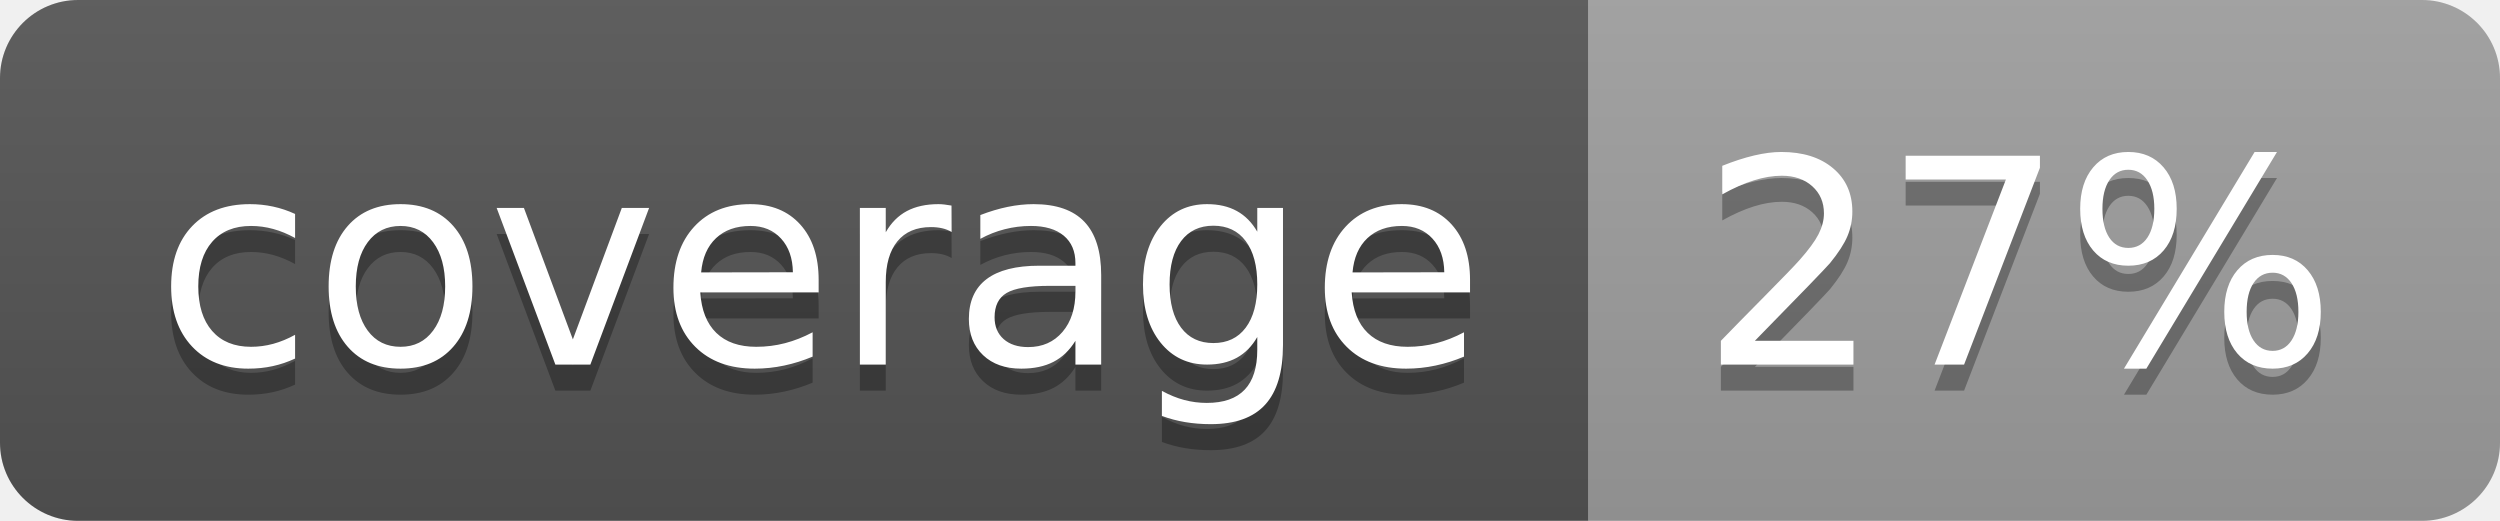
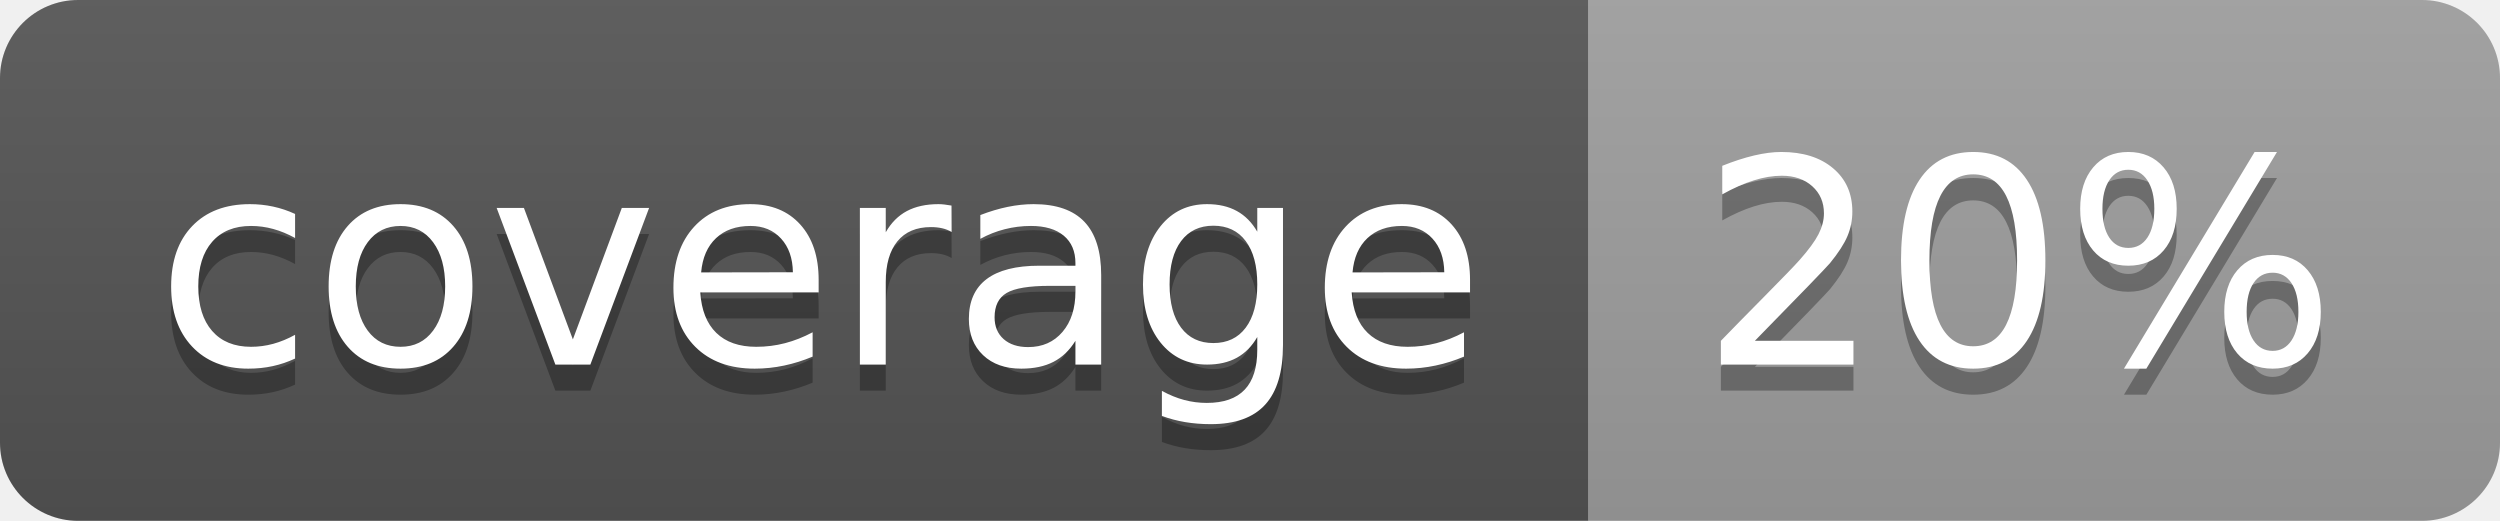
<svg xmlns="http://www.w3.org/2000/svg" width="96" height="20">
  <linearGradient id="b" x2="0" y2="100%">
    <stop offset="0" stop-color="#bbb" stop-opacity=".1" />
    <stop offset="1" stop-opacity=".1" />
  </linearGradient>
  <clipPath id="a">
    <rect width="96" height="20" rx="3" fill="#fff" />
  </clipPath>
  <g clip-path="url(#a)">
    <path fill="#555" d="M0 0h61v20H0z" />
    <path fill="#9F9F9F" d="M61 0h35v20H61z" />
    <path fill="url(#b)" d="M0 0h96v20H0z" />
  </g>
  <g fill="#fff" text-anchor="middle" font-family="DejaVu Sans,Verdana,Geneva,sans-serif" font-size="110">
    <text x="315" y="150" fill="#010101" fill-opacity=".3" transform="scale(.1)" textLength="510">coverage</text>
    <text x="315" y="140" transform="scale(.1)" textLength="510">coverage</text>
-     <text x="775" y="150" fill="#010101" fill-opacity=".3" transform="scale(.1)" textLength="250">27%</text>
-     <text x="775" y="140" transform="scale(.1)" textLength="250">27%</text>
+     <text x="775" y="150" fill="#010101" fill-opacity=".3" transform="scale(.1)" textLength="250">20%</text>
+     <text x="775" y="140" transform="scale(.1)" textLength="250">20%</text>
  </g>
</svg>
